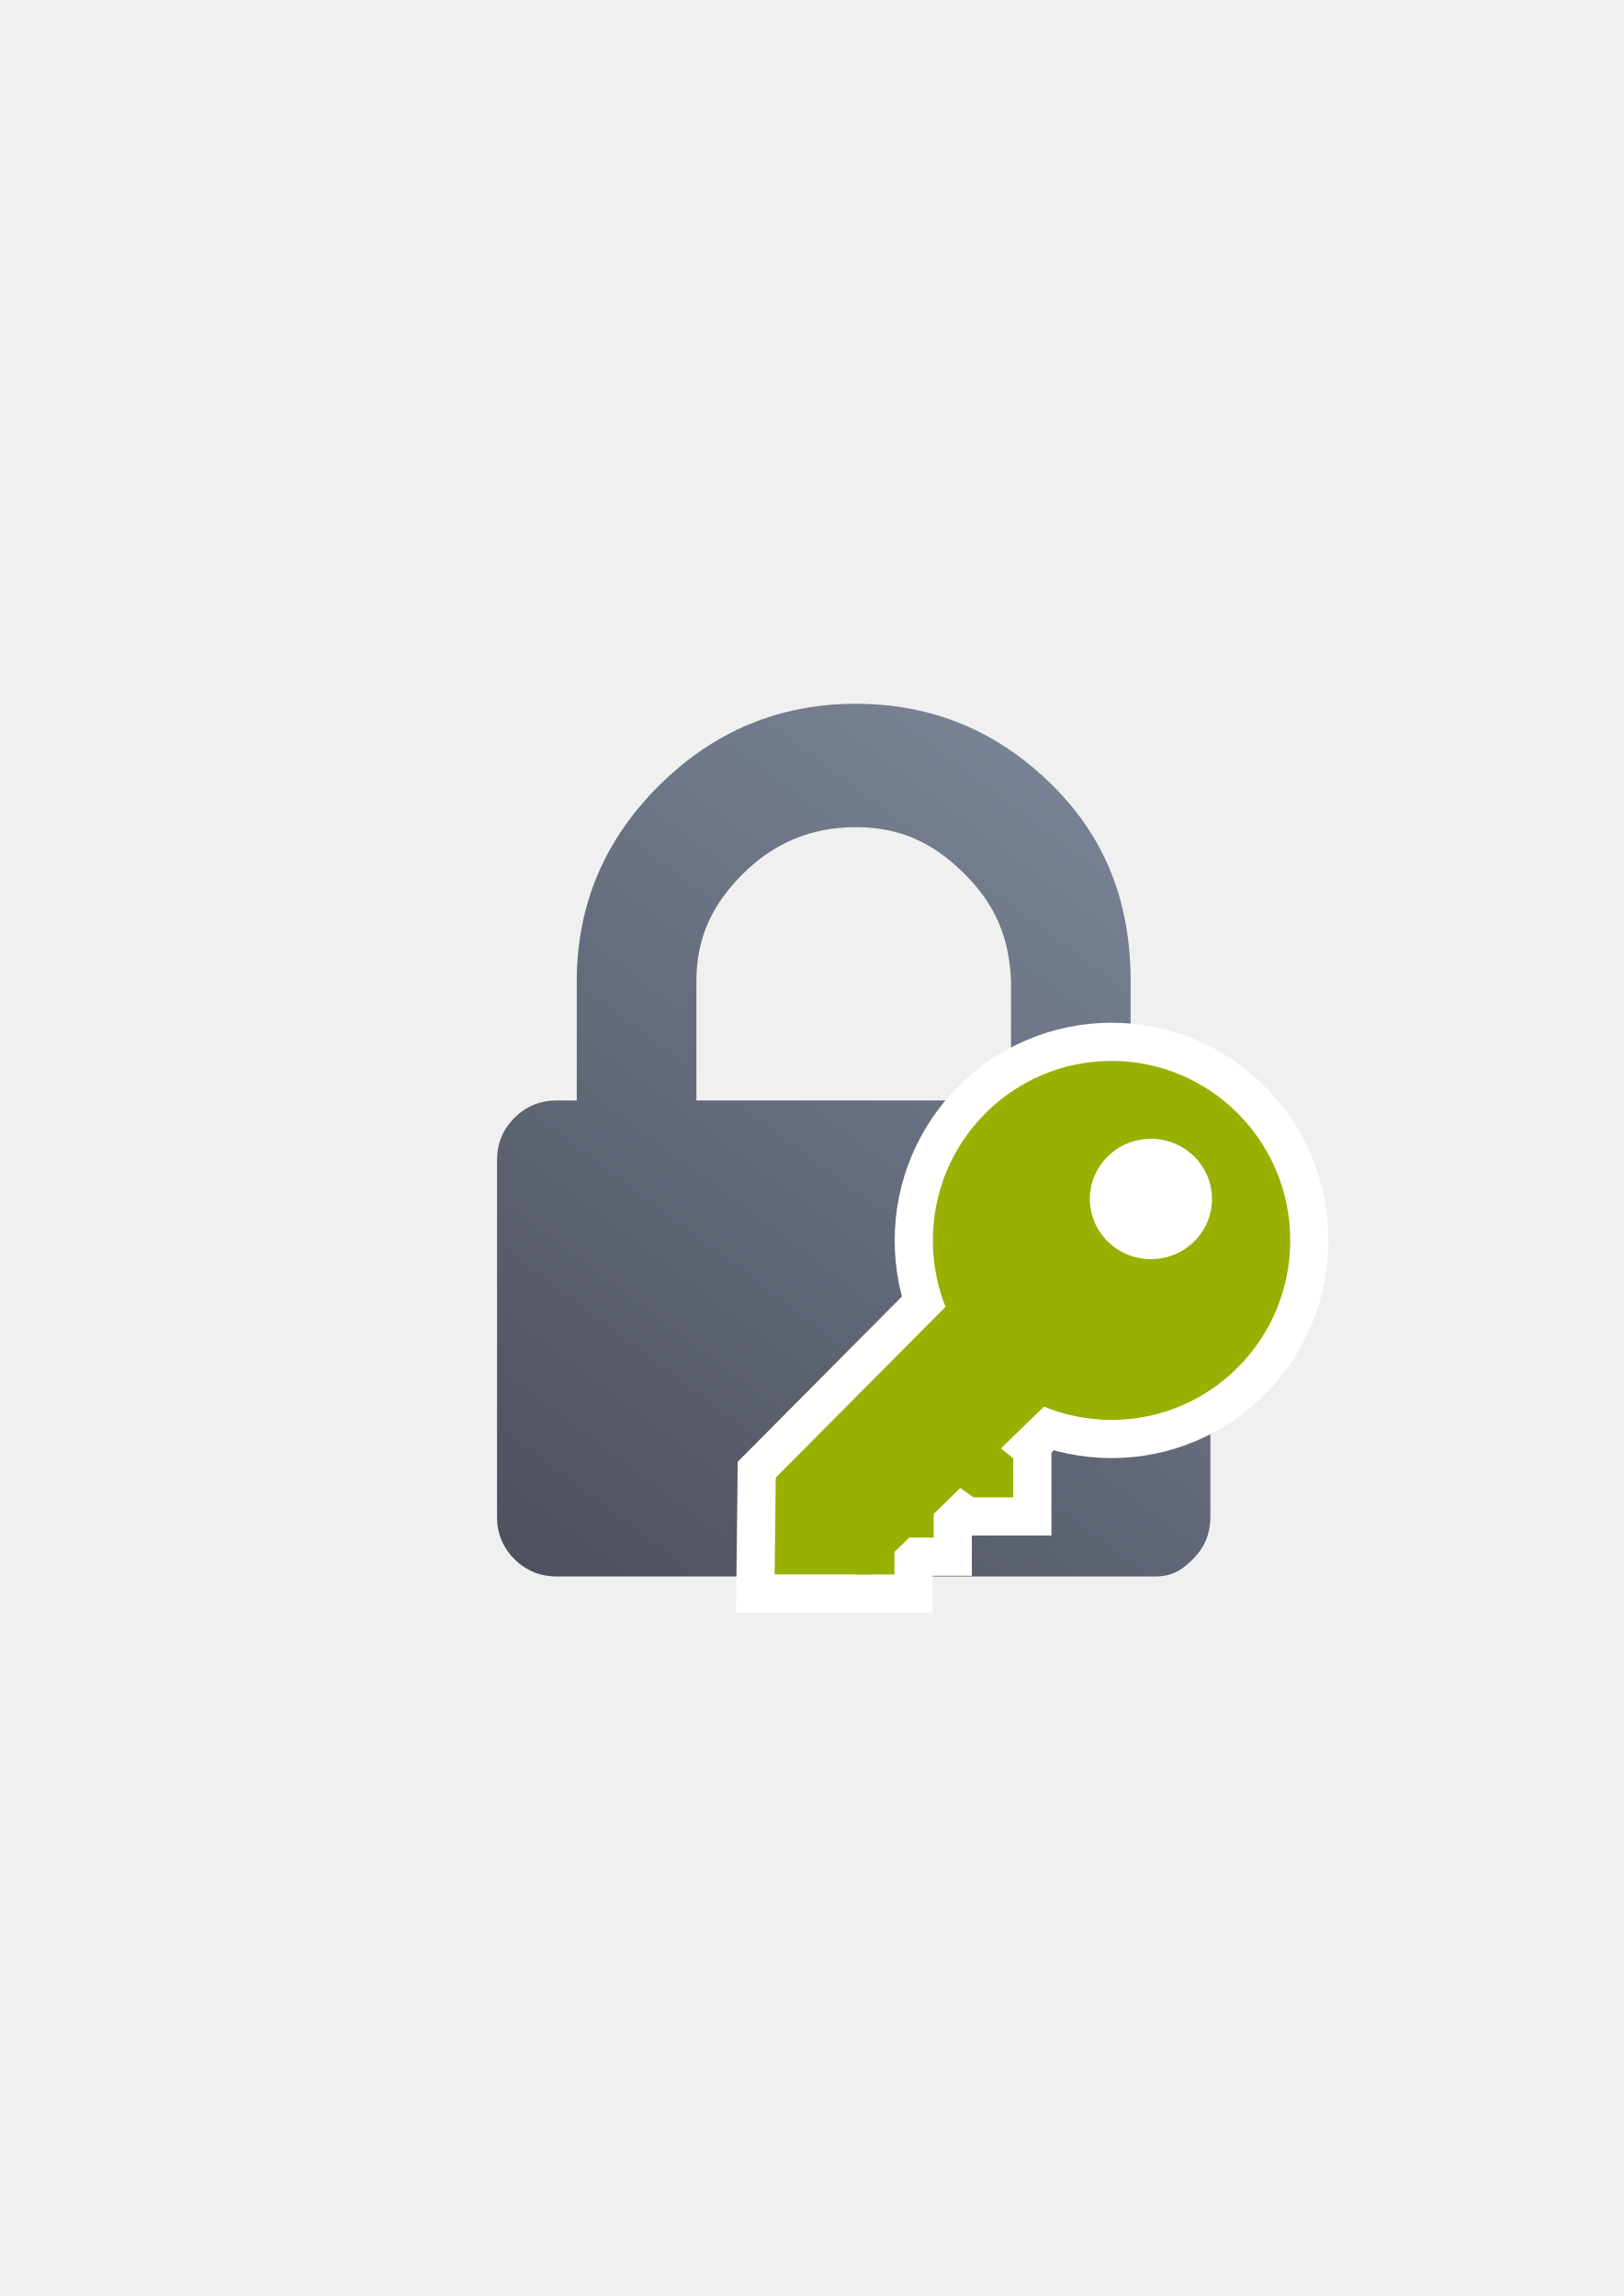
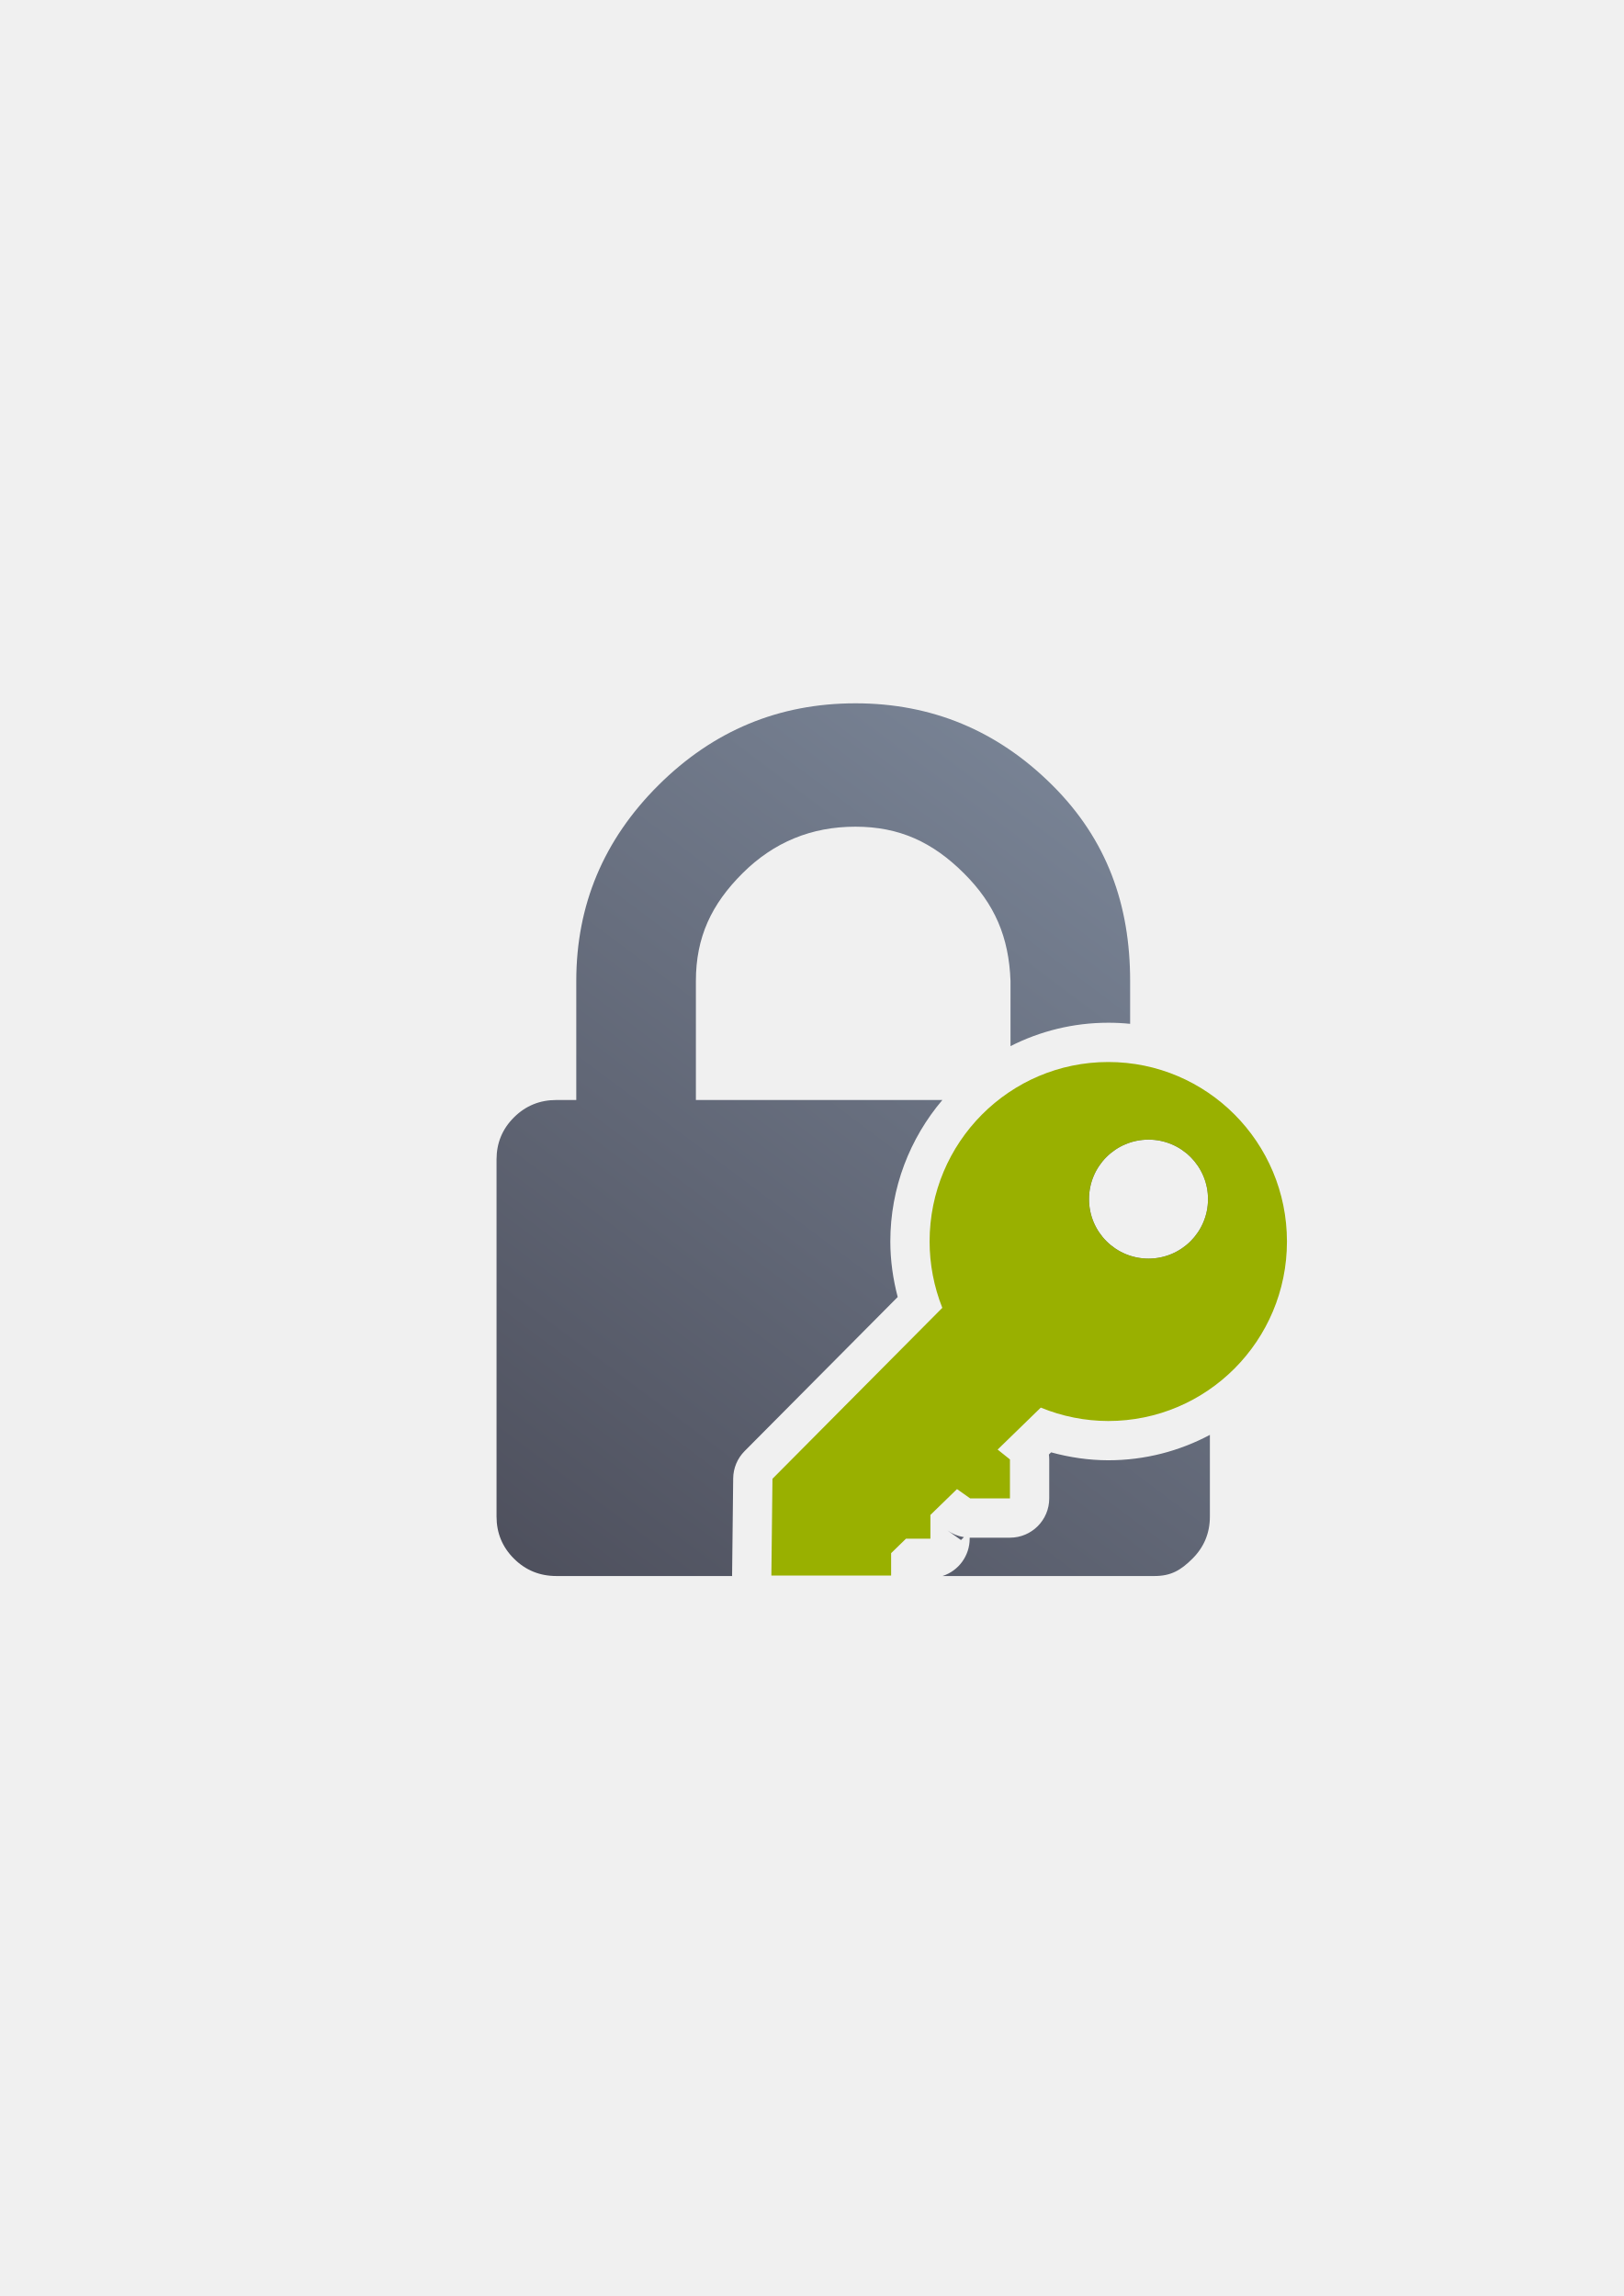
<svg xmlns="http://www.w3.org/2000/svg" xmlns:xlink="http://www.w3.org/1999/xlink" width="210mm" height="297mm" viewBox="0 0 744.094 1052.362" id="svg2" version="1.1">
  <defs id="defs4">
    <linearGradient id="linearGradient2224">
      <stop id="stop2226" offset="0" style="stop-color:#7c7c7c;stop-opacity:1;" />
      <stop id="stop2228" offset="1" style="stop-color:#b8b8b8;stop-opacity:1;" />
    </linearGradient>
    <linearGradient id="linearGradient15218">
      <stop id="stop15220" offset="0" style="stop-color:#eeeeef;stop-opacity:1;" />
      <stop id="stop2736" offset="0.599" style="stop-color:#d3d7cf;stop-opacity:1;" />
      <stop id="stop2738" offset="0.828" style="stop-color:#ffffff;stop-opacity:1;" />
      <stop id="stop15222" offset="1" style="stop-color:#d3d7cf;stop-opacity:1;" />
    </linearGradient>
    <pattern y="0" x="0" height="6" width="6" patternUnits="userSpaceOnUse" id="EMFhbasepattern" />
    <pattern y="0" x="0" height="6" width="6" patternUnits="userSpaceOnUse" id="EMFhbasepattern-5" />
-     <linearGradient xlink:href="#linearGradient4167" id="linearGradient4163" x1="49" y1="401.998" x2="329" y2="30.15" gradientUnits="userSpaceOnUse" />
-     <linearGradient id="linearGradient4167">
-       <stop style="stop-color:#4e505d;stop-opacity:1;" offset="0" id="stop4169" />
-       <stop style="stop-color:#7a8597;stop-opacity:1" offset="1" id="stop4171" />
+     <linearGradient xlink:href="#linearGradient4321" id="linearGradient4163" x1="49" y1="401.998" x2="329" y2="30.15" gradientUnits="userSpaceOnUse" gradientTransform="matrix(1,0,0,0.9950298,445,357.3622)" />
+     <linearGradient id="linearGradient4321">
+       <stop id="stop4323" offset="0" style="stop-color:#4e505d;stop-opacity:1;" />
+       <stop id="stop4325" offset="1" style="stop-color:#7a8597;stop-opacity:1" />
    </linearGradient>
  </defs>
  <g id="layer1">
-     <g id="g4230" transform="translate(-118.5,-91.5)">
-       <rect y="414.075" x="308.727" height="400" width="400" id="rect4160" style="opacity:1;fill:none;fill-opacity:1;stroke:none;stroke-width:23;stroke-linecap:butt;stroke-linejoin:round;stroke-miterlimit:4;stroke-dasharray:none;stroke-opacity:1" />
-       <g id="g3" transform="matrix(1,0,0,0.9950298,309.7274,414.0752)">
-         <path style="fill:url(#linearGradient4163);fill-opacity:1" id="path5" d="m 355.45,190.721 c -5.331,-5.33 -11.8,-7.993 -19.417,-7.993 l -9.131,0 0,-54.821 c 0,-35.022 -10.559,-65.093 -35.685,-90.218 C 266.093,12.563 236.025,0 200.998,0 165.972,0 135.898,12.563 110.776,37.688 85.65,62.814 73.091,92.884 73.091,127.907 l 0,54.821 -9.135,0 c -7.611,0 -14.084,2.663 -19.414,7.993 -5.33,5.326 -7.994,11.799 -7.994,19.417 l 0,164.452 c 0,7.611 2.665,14.086 7.994,19.417 5.33,5.325 11.803,7.991 19.414,7.991 l 274.084,0 c 7.617,0 12.085,-2.663 17.417,-7.991 5.325,-5.331 7.994,-11.806 7.994,-19.417 l 0,-164.455 c 0.004,-7.612 -2.669,-14.084 -8.001,-19.414 z m -83.363,-7.993 -144.178,0 0,-54.821 c 0,-20.175 7.139,-35.392 21.414,-49.665 14.277,-14.275 31.501,-21.411 51.678,-21.411 20.179,0 35.399,7.135 49.677,21.411 14.271,14.272 20.673,29.504 21.409,49.665 z" />
-       </g>
-       <g id="g4560" transform="translate(120.7274,91.71299)">
-         <g style="stroke:#ffffff;stroke-width:35;stroke-miterlimit:4;stroke-dasharray:none" id="g4352">
-           <ellipse style="color:#000000;clip-rule:nonzero;display:inline;overflow:visible;visibility:visible;opacity:1;isolation:auto;mix-blend-mode:normal;color-interpolation:sRGB;color-interpolation-filters:linearRGB;solid-color:#000000;solid-opacity:1;fill:#99b000;fill-opacity:1;fill-rule:evenodd;stroke:#ffffff;stroke-width:35;stroke-linecap:butt;stroke-linejoin:miter;stroke-miterlimit:4;stroke-dasharray:none;stroke-dashoffset:0;stroke-opacity:1;color-rendering:auto;image-rendering:auto;shape-rendering:auto;text-rendering:auto;enable-background:accumulate" id="ellipse4354" cx="507.163" cy="568.326" rx="81.883" ry="82.271" />
-           <ellipse style="color:#000000;clip-rule:nonzero;display:inline;overflow:visible;visibility:visible;opacity:1;isolation:auto;mix-blend-mode:normal;color-interpolation:sRGB;color-interpolation-filters:linearRGB;solid-color:#000000;solid-opacity:1;fill:#ffffff;fill-opacity:1;fill-rule:evenodd;stroke:#ffffff;stroke-width:35;stroke-linecap:butt;stroke-linejoin:miter;stroke-miterlimit:4;stroke-dasharray:none;stroke-dashoffset:0;stroke-opacity:1;color-rendering:auto;image-rendering:auto;shape-rendering:auto;text-rendering:auto;enable-background:accumulate" id="ellipse4356" cx="525.207" cy="549.323" rx="27.98" ry="27.584" />
-           <path style="fill:#99b000;fill-rule:evenodd;stroke:#ffffff;stroke-width:35;stroke-linecap:butt;stroke-linejoin:miter;stroke-miterlimit:4;stroke-dasharray:none;stroke-opacity:1" d="m 443.875,585.867 -90.604,91.214 -0.5,44.355 44.322,0 L 480.5,640.31 Z" id="path4358" />
-           <rect style="color:#000000;clip-rule:nonzero;display:inline;overflow:visible;visibility:visible;opacity:1;isolation:auto;mix-blend-mode:normal;color-interpolation:sRGB;color-interpolation-filters:linearRGB;solid-color:#000000;solid-opacity:1;fill:#99b000;fill-opacity:1;fill-rule:evenodd;stroke:#ffffff;stroke-width:35;stroke-linecap:butt;stroke-linejoin:miter;stroke-miterlimit:4;stroke-dasharray:none;stroke-dashoffset:0;stroke-opacity:1;color-rendering:auto;image-rendering:auto;shape-rendering:auto;text-rendering:auto;enable-background:accumulate" id="rect4360" width="17.393" height="17.896" x="390.254" y="703.54" />
-         </g>
-         <path id="path4362" d="m 425.375,672.968 24.25,-14.75 12.48,10 0,17.863 -18.23,0 z" style="color:#000000;clip-rule:nonzero;display:inline;overflow:visible;visibility:visible;opacity:1;isolation:auto;mix-blend-mode:normal;color-interpolation:sRGB;color-interpolation-filters:linearRGB;solid-color:#000000;solid-opacity:1;fill:#99b000;fill-opacity:1;fill-rule:evenodd;stroke:#ffffff;stroke-width:35;stroke-linecap:butt;stroke-linejoin:miter;stroke-miterlimit:4;stroke-dasharray:none;stroke-dashoffset:0;stroke-opacity:1;color-rendering:auto;image-rendering:auto;shape-rendering:auto;text-rendering:auto;enable-background:accumulate" />
-         <rect y="686.081" x="407.647" height="18.459" width="17.998" id="rect4364" style="color:#000000;clip-rule:nonzero;display:inline;overflow:visible;visibility:visible;opacity:1;isolation:auto;mix-blend-mode:normal;color-interpolation:sRGB;color-interpolation-filters:linearRGB;solid-color:#000000;solid-opacity:1;fill:#99b000;fill-opacity:1;fill-rule:evenodd;stroke:#ffffff;stroke-width:35;stroke-linecap:butt;stroke-linejoin:miter;stroke-miterlimit:4;stroke-dasharray:none;stroke-dashoffset:0;stroke-opacity:1;color-rendering:auto;image-rendering:auto;shape-rendering:auto;text-rendering:auto;enable-background:accumulate" />
-         <g id="g4258">
-           <ellipse ry="82.271" rx="81.883" cy="568.326" cx="507.163" id="path4243" style="color:#000000;clip-rule:nonzero;display:inline;overflow:visible;visibility:visible;opacity:1;isolation:auto;mix-blend-mode:normal;color-interpolation:sRGB;color-interpolation-filters:linearRGB;solid-color:#000000;solid-opacity:1;fill:#99b000;fill-opacity:1;fill-rule:evenodd;stroke:none;stroke-width:18;stroke-linecap:butt;stroke-linejoin:miter;stroke-miterlimit:4;stroke-dasharray:none;stroke-dashoffset:0;stroke-opacity:1;color-rendering:auto;image-rendering:auto;shape-rendering:auto;text-rendering:auto;enable-background:accumulate" />
-           <ellipse ry="27.584" rx="27.98" cy="549.323" cx="525.207" id="path4247" style="color:#000000;clip-rule:nonzero;display:inline;overflow:visible;visibility:visible;opacity:1;isolation:auto;mix-blend-mode:normal;color-interpolation:sRGB;color-interpolation-filters:linearRGB;solid-color:#000000;solid-opacity:1;fill:#ffffff;fill-opacity:1;fill-rule:evenodd;stroke:none;stroke-width:18;stroke-linecap:butt;stroke-linejoin:miter;stroke-miterlimit:4;stroke-dasharray:none;stroke-dashoffset:0;stroke-opacity:1;color-rendering:auto;image-rendering:auto;shape-rendering:auto;text-rendering:auto;enable-background:accumulate" />
-           <path id="path4249" d="m 443.875,585.867 -90.604,91.214 -0.5,44.355 44.322,0 L 480.5,640.31 Z" style="fill:#99b000;fill-rule:evenodd;stroke:none;stroke-width:1px;stroke-linecap:butt;stroke-linejoin:miter;stroke-opacity:1" />
-           <rect y="703.54" x="390.254" height="17.896" width="17.393" id="rect4251" style="color:#000000;clip-rule:nonzero;display:inline;overflow:visible;visibility:visible;opacity:1;isolation:auto;mix-blend-mode:normal;color-interpolation:sRGB;color-interpolation-filters:linearRGB;solid-color:#000000;solid-opacity:1;fill:#99b000;fill-opacity:1;fill-rule:evenodd;stroke:none;stroke-width:18;stroke-linecap:butt;stroke-linejoin:miter;stroke-miterlimit:4;stroke-dasharray:none;stroke-dashoffset:0;stroke-opacity:1;color-rendering:auto;image-rendering:auto;shape-rendering:auto;text-rendering:auto;enable-background:accumulate" />
-         </g>
-         <path style="color:#000000;clip-rule:nonzero;display:inline;overflow:visible;visibility:visible;opacity:1;isolation:auto;mix-blend-mode:normal;color-interpolation:sRGB;color-interpolation-filters:linearRGB;solid-color:#000000;solid-opacity:1;fill:#99b000;fill-opacity:1;fill-rule:evenodd;stroke:none;stroke-width:1px;stroke-linecap:butt;stroke-linejoin:miter;stroke-miterlimit:4;stroke-dasharray:none;stroke-dashoffset:0;stroke-opacity:1;color-rendering:auto;image-rendering:auto;shape-rendering:auto;text-rendering:auto;enable-background:accumulate" d="m 425.375,672.968 24.25,-14.75 12.48,10 0,17.863 -18.23,0 z" id="rect4336" />
-         <rect style="color:#000000;clip-rule:nonzero;display:inline;overflow:visible;visibility:visible;opacity:1;isolation:auto;mix-blend-mode:normal;color-interpolation:sRGB;color-interpolation-filters:linearRGB;solid-color:#000000;solid-opacity:1;fill:#99b000;fill-opacity:1;fill-rule:evenodd;stroke:none;stroke-width:1px;stroke-linecap:butt;stroke-linejoin:miter;stroke-miterlimit:4;stroke-dasharray:none;stroke-dashoffset:0;stroke-opacity:1;color-rendering:auto;image-rendering:auto;shape-rendering:auto;text-rendering:auto;enable-background:accumulate" id="rect4339" width="17.998" height="18.459" x="407.647" y="686.081" />
-       </g>
+     <g id="g4190" transform="translate(-254,-34.99997)">
+       <rect y="357.362" x="444" height="400" width="400" id="rect4160" style="opacity:1;fill:none;fill-opacity:1;stroke:none;stroke-width:23;stroke-linecap:butt;stroke-linejoin:round;stroke-miterlimit:4;stroke-dasharray:none;stroke-opacity:1" />
+       <path id="path5" d="m 645.999,357.362 c -35.026,0 -65.101,12.5 -90.223,37.5 -25.126,25.001 -37.686,54.923 -37.686,89.771 l 0,54.549 -9.135,0 c -7.611,0 -14.084,2.65 -19.414,7.953 -5.33,5.3 -7.994,11.74 -7.994,19.32 l 0,163.635 c 0,7.573 2.665,14.016 7.994,19.32 5.33,5.298 11.803,7.951 19.414,7.951 l 80.559,0 a 18.002,18.002 0 0 1 -0.016,-0.414 l 0.5,-44.357 a 18.002,18.002 0 0 1 5.229,-12.481 l 70.162,-70.633 c -2.174,-8.288 -3.375,-16.817 -3.383,-25.42 a 18.002,18.002 0 0 1 0,-0.018 c -1.9e-4,-24.668 8.994,-47.336 23.857,-64.857 l -112.955,0 0,-54.549 c 0,-20.075 7.139,-35.216 21.414,-49.418 14.277,-14.204 31.501,-21.305 51.678,-21.305 20.179,0 35.4,7.1 49.678,21.305 14.271,14.201 20.673,29.357 21.408,49.418 l 0,29.854 c 13.489,-6.849 28.712,-10.719 44.803,-10.719 l 0,-0.002 c 3.379,-10e-6 6.719,0.171 10.014,0.504 l 0,-19.637 c 0,-34.848 -10.56,-64.769 -35.686,-89.77 -25.124,-25.001 -55.192,-37.502 -90.219,-37.502 z m 115.891,182.404 c -35.444,-7e-5 -63.875,28.508 -63.883,64.256 l 0,0.008 0,0.01 c 0.01,8.139 1.556,16.202 4.555,23.758 a 18.002,18.002 0 0 1 -3.959,19.324 l -72.688,73.178 -0.213,18.85 20.445,0 a 18.002,18.002 0 0 1 3.676,-5.168 l 6.814,-6.629 a 18.002,18.002 0 0 1 6.854,-4.154 18.002,18.002 0 0 1 4.332,-6.723 l 12.195,-11.861 a 18.002,18.002 0 0 1 13.174,-5.072 18.002,18.002 0 0 1 5.443,-13.037 l 19.779,-19.238 a 18.002,18.002 0 0 1 19.402,-3.742 c 7.648,3.148 15.826,4.773 24.086,4.787 18.416,-0.004 34.925,-7.716 46.549,-20.129 l 0,-81.73 c 10e-4,-2.686 -0.341,-5.225 -1.012,-7.625 -11.564,-11.791 -27.661,-19.059 -45.551,-19.059 l 0,-0.002 z m 18.439,17.576 a 27.27,27.27 0 0 1 27.27,27.27 27.27,27.27 0 0 1 -27.27,27.27 27.27,27.27 0 0 1 -27.27,-27.27 27.27,27.27 0 0 1 27.27,-27.27 z m 28.123,135.33 c -13.919,7.419 -29.768,11.637 -46.562,11.637 a 18.002,18.002 0 0 1 -0.025,0 c -8.865,-0.013 -17.65,-1.298 -26.166,-3.635 l -1.027,0.998 a 18.002,18.002 0 0 1 0.16,2.258 l 0,17.861 a 18.002,18.002 0 0 1 -18,18 l -18.229,0 a 18.002,18.002 0 0 1 -0.23,0 l 0,0.463 a 18.002,18.002 0 0 1 -12.439,17.108 l 97.107,0 c 7.617,0 12.086,-2.65 17.418,-7.951 5.325,-5.304 7.994,-11.747 7.994,-19.32 l 0,-37.418 z m -120.258,43.807 6.186,4.385 1.359,-1.322 a 18.002,18.002 0 0 1 -7.545,-3.062 z" style="fill:url(#linearGradient4163);fill-opacity:1" />
+       <path id="ellipse4356" d="m 761.889,521.768 c -45.223,-8e-5 -81.883,36.834 -81.883,82.271 0.01,10.411 1.986,20.726 5.824,30.396 l -77.834,78.357 -0.5,44.355 44.322,0 10.555,0 0,-10.266 6.814,-6.629 11.184,0 0,-10.877 12.195,-11.861 6.035,4.277 18.229,0 0,-17.861 -5.646,-4.525 19.779,-19.238 c 9.815,4.041 20.319,6.127 30.926,6.143 45.223,8e-5 81.883,-36.834 81.883,-82.271 3.7e-4,-45.437 -36.66,-82.272 -81.883,-82.271 z m 18.441,35.574 a 27.27,27.27 0 0 1 27.27,27.27 27.27,27.27 0 0 1 -27.27,27.27 27.27,27.27 0 0 1 -27.27,-27.27 27.27,27.27 0 0 1 27.27,-27.27 z" style="color:#000000;clip-rule:nonzero;display:inline;overflow:visible;visibility:visible;opacity:1;isolation:auto;mix-blend-mode:normal;color-interpolation:sRGB;color-interpolation-filters:linearRGB;solid-color:#000000;solid-opacity:1;fill:#99b000;fill-opacity:1;fill-rule:evenodd;stroke:none;stroke-width:35;stroke-linecap:butt;stroke-linejoin:miter;stroke-miterlimit:4;stroke-dasharray:none;stroke-dashoffset:0;stroke-opacity:1;color-rendering:auto;image-rendering:auto;shape-rendering:auto;text-rendering:auto;enable-background:accumulate" />
    </g>
  </g>
</svg>
